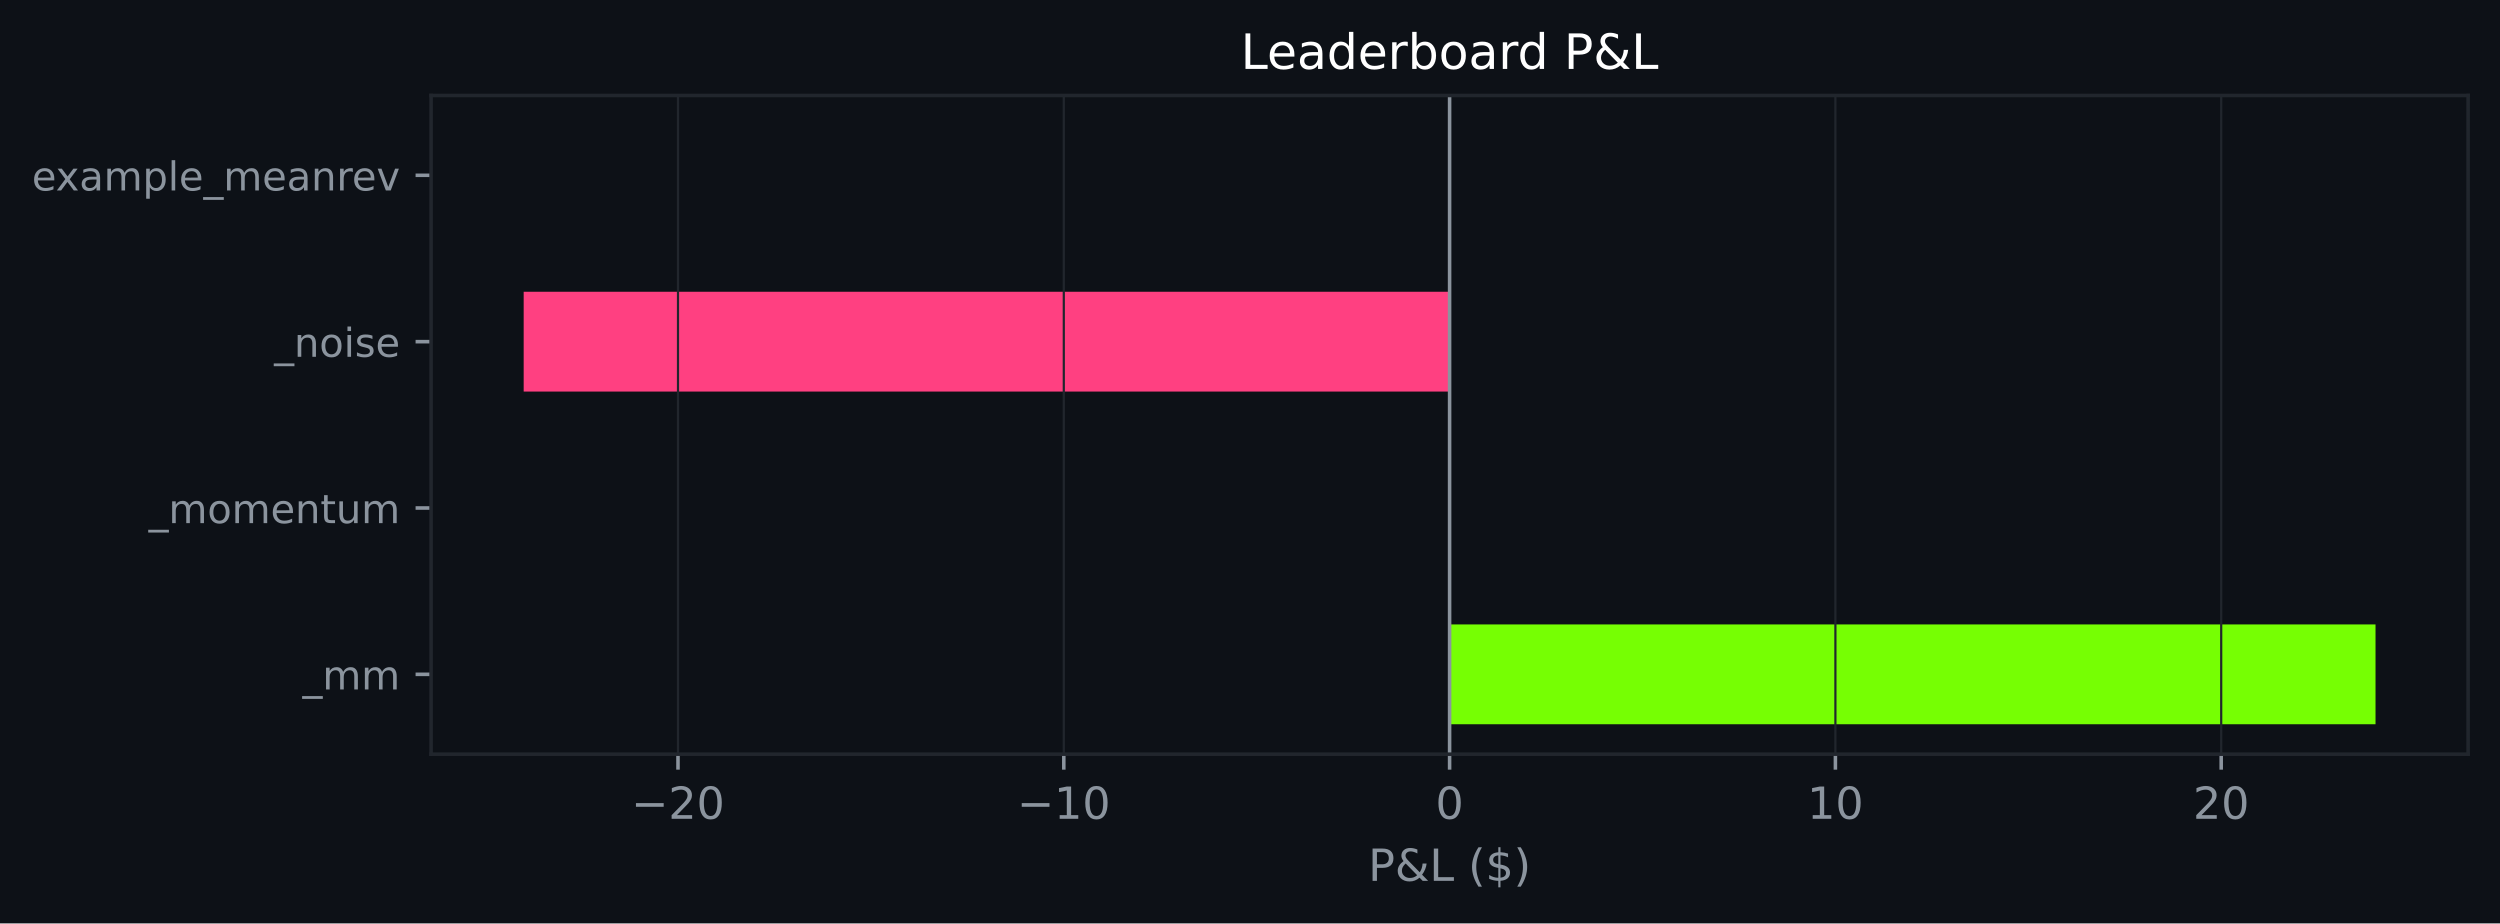
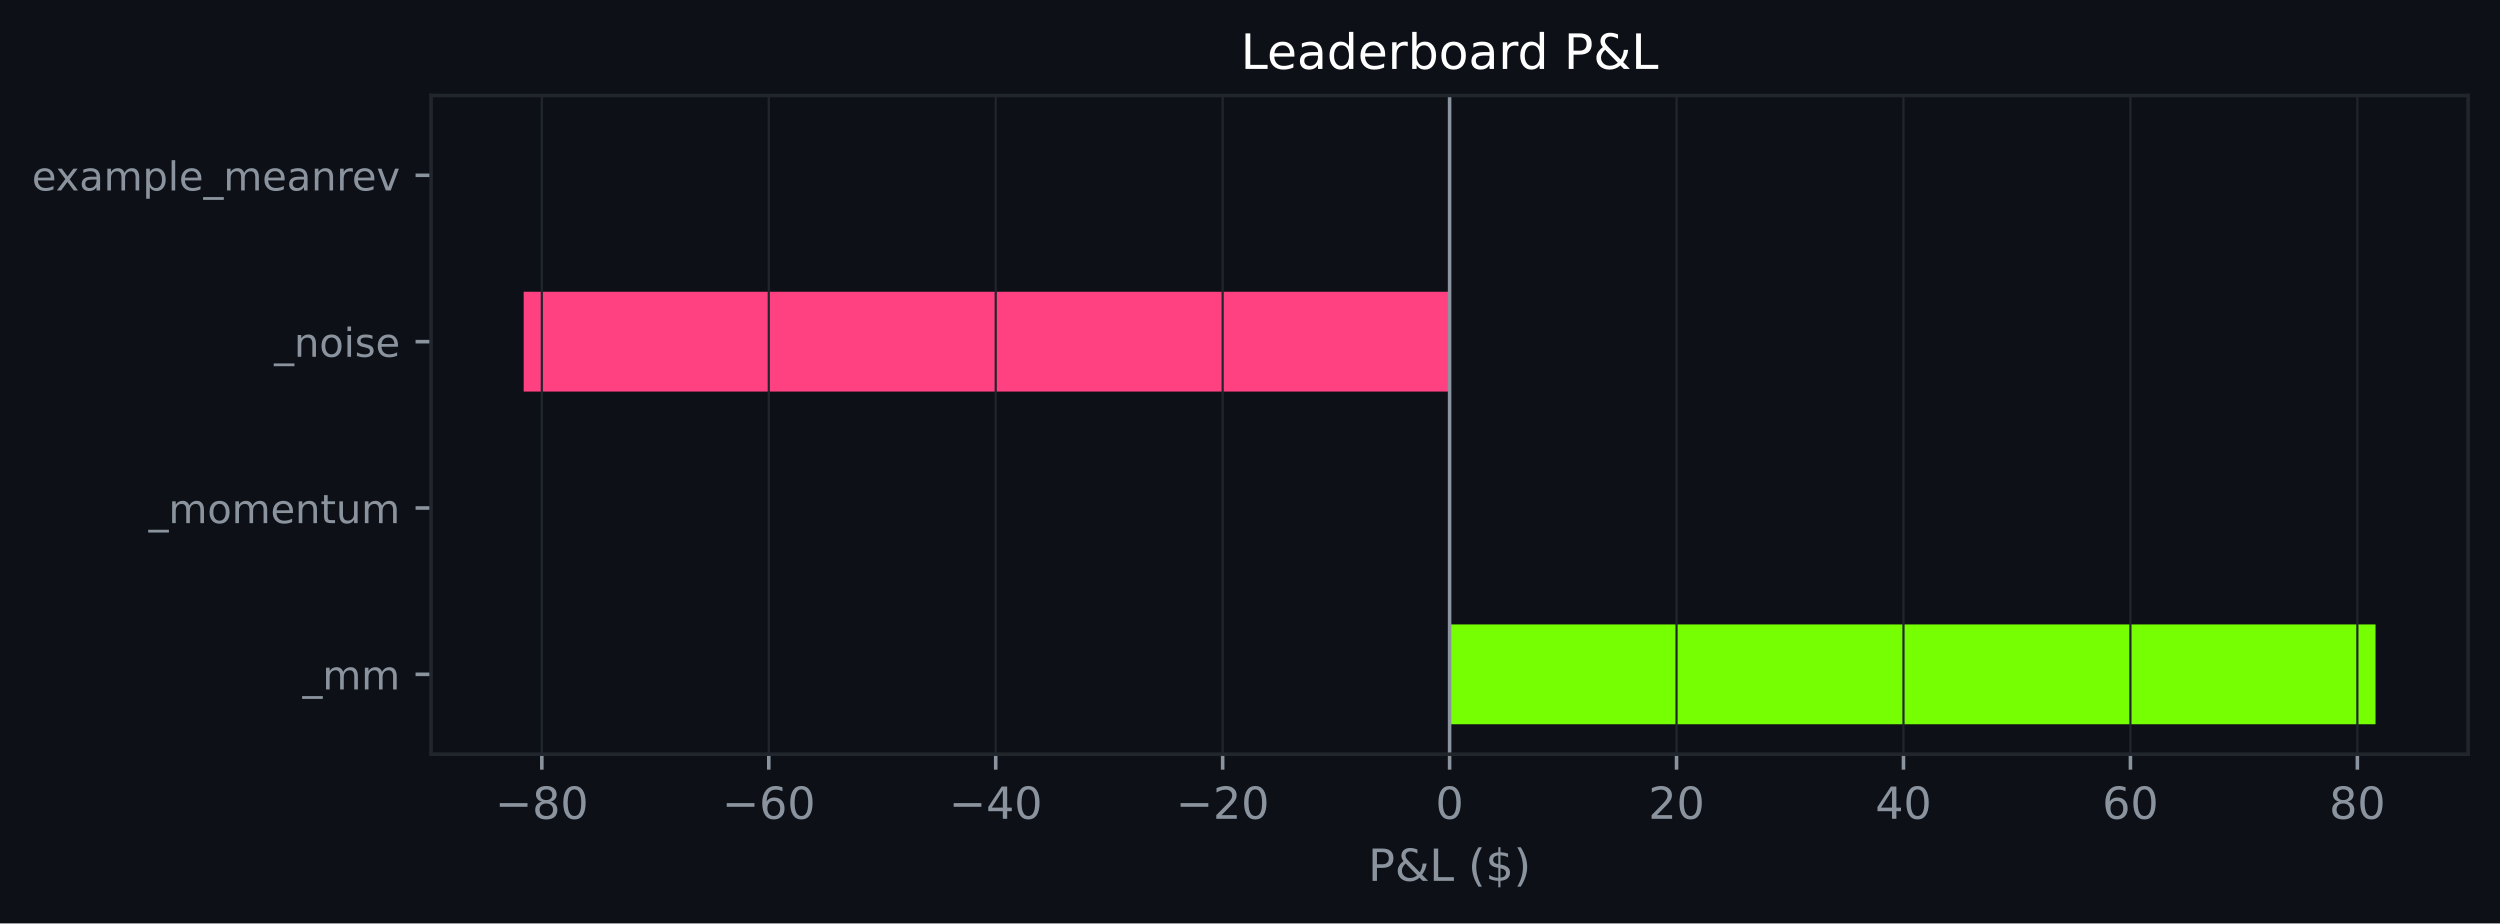
<svg xmlns="http://www.w3.org/2000/svg" xmlns:xlink="http://www.w3.org/1999/xlink" width="564.45pt" height="208.479pt" viewBox="0 0 564.45 208.479" version="1.1">
  <defs>
    <style type="text/css">*{stroke-linejoin: round; stroke-linecap: butt}</style>
  </defs>
  <g id="figure_1">
    <g id="patch_1">
      <path d="M 0 208.479  L 564.45 208.479  L 564.45 0  L 0 0  z " style="fill: #0d1117" />
    </g>
    <g id="axes_1">
      <g id="patch_2">
        <path d="M 97.33 170.279  L 557.25 170.279  L 557.25 21.558  L 97.33 21.558  z " style="fill: #0d1117" />
      </g>
      <g id="patch_3">
-         <path d="M 327.29 163.519  L 536.345 163.519  L 536.345 140.985  L 327.29 140.985  z " clip-path="url(#pc16c64a99f)" style="fill: #76ff03" />
+         <path d="M 327.29 163.519  L 536.345 163.519  L 536.345 140.985  L 327.29 140.985  z " clip-path="url(#p7f89d8b23e)" style="fill: #76ff03" />
      </g>
      <g id="patch_4">
-         <path d="M 327.29 125.963  L 327.29 125.963  L 327.29 103.43  L 327.29 103.43  z " clip-path="url(#pc16c64a99f)" style="fill: #76ff03" />
+         <path d="M 327.29 125.963  L 327.29 125.963  L 327.29 103.43  L 327.29 103.43  z " clip-path="url(#p7f89d8b23e)" style="fill: #76ff03" />
      </g>
      <g id="patch_5">
-         <path d="M 327.29 88.407  L 118.236 88.407  L 118.236 65.874  L 327.29 65.874  z " clip-path="url(#pc16c64a99f)" style="fill: #ff4081" />
+         <path d="M 327.29 88.407  L 118.236 88.407  L 118.236 65.874  L 327.29 65.874  z " clip-path="url(#p7f89d8b23e)" style="fill: #ff4081" />
      </g>
      <g id="patch_6">
-         <path d="M 327.29 50.852  L 327.29 50.852  L 327.29 28.318  L 327.29 28.318  z " clip-path="url(#pc16c64a99f)" style="fill: #76ff03" />
+         <path d="M 327.29 50.852  L 327.29 50.852  L 327.29 28.318  L 327.29 28.318  z " clip-path="url(#p7f89d8b23e)" style="fill: #76ff03" />
      </g>
      <g id="matplotlib.axis_1">
        <g id="xtick_1">
          <g id="line2d_1">
-             <path d="M 153.078 170.279  L 153.078 21.558  " clip-path="url(#pc16c64a99f)" style="fill: none; stroke: #21262d; stroke-width: 0.5; stroke-linecap: square" />
+             <path d="M 122.335 170.279  L 122.335 21.558  " clip-path="url(#p7f89d8b23e)" style="fill: none; stroke: #21262d; stroke-width: 0.5; stroke-linecap: square" />
          </g>
          <g id="line2d_2">
            <defs>
-               <path id="m66c017b125" d="M 0 0  L 0 3.5  " style="stroke: #8b949e; stroke-width: 0.8" />
+               <path id="mdab95b4395" d="M 0 0  L 0 3.5  " style="stroke: #8b949e; stroke-width: 0.8" />
            </defs>
            <g>
-               <use xlink:href="#m66c017b125" x="153.078" y="170.279" style="fill: #8b949e; stroke: #8b949e; stroke-width: 0.8" />
+               <use xlink:href="#mdab95b4395" x="122.335" y="170.279" style="fill: #8b949e; stroke: #8b949e; stroke-width: 0.8" />
            </g>
          </g>
          <g id="text_1">
-             <g style="fill: #8b949e" transform="translate(142.526 184.8762) scale(0.1 -0.1)">
+             <g style="fill: #8b949e" transform="translate(111.7827 184.8762) scale(0.1 -0.1)">
              <defs>
                <path id="DejaVuSans-c9c" d="M 678 2272  L 4684 2272  L 4684 1741  L 678 1741  L 678 2272  z " transform="scale(0.015625)" />
+                 <path id="DejaVuSans-1b" d="M 2034 2216  Q 1584 2216 1326 1975  Q 1069 1734 1069 1313  Q 1069 891 1326 650  Q 1584 409 2034 409  Q 2484 409 2743 651  Q 3003 894 3003 1313  Q 3003 1734 2745 1975  Q 2488 2216 2034 2216  z M 1403 2484  Q 997 2584 770 2862  Q 544 3141 544 3541  Q 544 4100 942 4425  Q 1341 4750 2034 4750  Q 2731 4750 3128 4425  Q 3525 4100 3525 3541  Q 3525 3141 3298 2862  Q 3072 2584 2669 2484  Q 3125 2378 3379 2068  Q 3634 1759 3634 1313  Q 3634 634 3220 271  Q 2806 -91 2034 -91  Q 1263 -91 848 271  Q 434 634 434 1313  Q 434 1759 690 2068  Q 947 2378 1403 2484  z M 1172 3481  Q 1172 3119 1398 2916  Q 1625 2713 2034 2713  Q 2441 2713 2670 2916  Q 2900 3119 2900 3481  Q 2900 3844 2670 4047  Q 2441 4250 2034 4250  Q 1625 4250 1398 4047  Q 1172 3844 1172 3481  z " transform="scale(0.015625)" />
+                 <path id="DejaVuSans-13" d="M 2034 4250  Q 1547 4250 1301 3770  Q 1056 3291 1056 2328  Q 1056 1369 1301 889  Q 1547 409 2034 409  Q 2525 409 2770 889  Q 3016 1369 3016 2328  Q 3016 3291 2770 3770  Q 2525 4250 2034 4250  z M 2034 4750  Q 2819 4750 3233 4129  Q 3647 3509 3647 2328  Q 3647 1150 3233 529  Q 2819 -91 2034 -91  Q 1250 -91 836 529  Q 422 1150 422 2328  Q 422 3509 836 4129  Q 1250 4750 2034 4750  z " transform="scale(0.015625)" />
+               </defs>
+               <use xlink:href="#DejaVuSans-c9c" />
+               <use xlink:href="#DejaVuSans-1b" transform="translate(83.79688 0)" />
+               <use xlink:href="#DejaVuSans-13" transform="translate(147.4219 0)" />
+             </g>
+           </g>
+         </g>
+         <g id="xtick_2">
+           <g id="line2d_3">
+             <path d="M 173.574 170.279  L 173.574 21.558  " clip-path="url(#p7f89d8b23e)" style="fill: none; stroke: #21262d; stroke-width: 0.5; stroke-linecap: square" />
+           </g>
+           <g id="line2d_4">
+             <g>
+               <use xlink:href="#mdab95b4395" x="173.574" y="170.279" style="fill: #8b949e; stroke: #8b949e; stroke-width: 0.8" />
+             </g>
+           </g>
+           <g id="text_2">
+             <g style="fill: #8b949e" transform="translate(163.0215 184.8762) scale(0.1 -0.1)">
+               <defs>
+                 <path id="DejaVuSans-19" d="M 2113 2584  Q 1688 2584 1439 2293  Q 1191 2003 1191 1497  Q 1191 994 1439 701  Q 1688 409 2113 409  Q 2538 409 2786 701  Q 3034 994 3034 1497  Q 3034 2003 2786 2293  Q 2538 2584 2113 2584  z M 3366 4563  L 3366 3988  Q 3128 4100 2886 4159  Q 2644 4219 2406 4219  Q 1781 4219 1451 3797  Q 1122 3375 1075 2522  Q 1259 2794 1537 2939  Q 1816 3084 2150 3084  Q 2853 3084 3261 2657  Q 3669 2231 3669 1497  Q 3669 778 3244 343  Q 2819 -91 2113 -91  Q 1303 -91 875 529  Q 447 1150 447 2328  Q 447 3434 972 4092  Q 1497 4750 2381 4750  Q 2619 4750 2861 4703  Q 3103 4656 3366 4563  z " transform="scale(0.015625)" />
+               </defs>
+               <use xlink:href="#DejaVuSans-c9c" />
+               <use xlink:href="#DejaVuSans-19" transform="translate(83.79688 0)" />
+               <use xlink:href="#DejaVuSans-13" transform="translate(147.4219 0)" />
+             </g>
+           </g>
+         </g>
+         <g id="xtick_3">
+           <g id="line2d_5">
+             <path d="M 224.813 170.279  L 224.813 21.558  " clip-path="url(#p7f89d8b23e)" style="fill: none; stroke: #21262d; stroke-width: 0.5; stroke-linecap: square" />
+           </g>
+           <g id="line2d_6">
+             <g>
+               <use xlink:href="#mdab95b4395" x="224.813" y="170.279" style="fill: #8b949e; stroke: #8b949e; stroke-width: 0.8" />
+             </g>
+           </g>
+           <g id="text_3">
+             <g style="fill: #8b949e" transform="translate(214.2604 184.8762) scale(0.1 -0.1)">
+               <defs>
+                 <path id="DejaVuSans-17" d="M 2419 4116  L 825 1625  L 2419 1625  L 2419 4116  z M 2253 4666  L 3047 4666  L 3047 1625  L 3713 1625  L 3713 1100  L 3047 1100  L 3047 0  L 2419 0  L 2419 1100  L 313 1100  L 313 1709  L 2253 4666  z " transform="scale(0.015625)" />
+               </defs>
+               <use xlink:href="#DejaVuSans-c9c" />
+               <use xlink:href="#DejaVuSans-17" transform="translate(83.79688 0)" />
+               <use xlink:href="#DejaVuSans-13" transform="translate(147.4219 0)" />
+             </g>
+           </g>
+         </g>
+         <g id="xtick_4">
+           <g id="line2d_7">
+             <path d="M 276.052 170.279  L 276.052 21.558  " clip-path="url(#p7f89d8b23e)" style="fill: none; stroke: #21262d; stroke-width: 0.5; stroke-linecap: square" />
+           </g>
+           <g id="line2d_8">
+             <g>
+               <use xlink:href="#mdab95b4395" x="276.052" y="170.279" style="fill: #8b949e; stroke: #8b949e; stroke-width: 0.8" />
+             </g>
+           </g>
+           <g id="text_4">
+             <g style="fill: #8b949e" transform="translate(265.4993 184.8762) scale(0.1 -0.1)">
+               <defs>
                <path id="DejaVuSans-15" d="M 1228 531  L 3431 531  L 3431 0  L 469 0  L 469 531  Q 828 903 1448 1529  Q 2069 2156 2228 2338  Q 2531 2678 2651 2914  Q 2772 3150 2772 3378  Q 2772 3750 2511 3984  Q 2250 4219 1831 4219  Q 1534 4219 1204 4116  Q 875 4013 500 3803  L 500 4441  Q 881 4594 1212 4672  Q 1544 4750 1819 4750  Q 2544 4750 2975 4387  Q 3406 4025 3406 3419  Q 3406 3131 3298 2873  Q 3191 2616 2906 2266  Q 2828 2175 2409 1742  Q 1991 1309 1228 531  z " transform="scale(0.015625)" />
-                 <path id="DejaVuSans-13" d="M 2034 4250  Q 1547 4250 1301 3770  Q 1056 3291 1056 2328  Q 1056 1369 1301 889  Q 1547 409 2034 409  Q 2525 409 2770 889  Q 3016 1369 3016 2328  Q 3016 3291 2770 3770  Q 2525 4250 2034 4250  z M 2034 4750  Q 2819 4750 3233 4129  Q 3647 3509 3647 2328  Q 3647 1150 3233 529  Q 2819 -91 2034 -91  Q 1250 -91 836 529  Q 422 1150 422 2328  Q 422 3509 836 4129  Q 1250 4750 2034 4750  z " transform="scale(0.015625)" />
              </defs>
              <use xlink:href="#DejaVuSans-c9c" />
              <use xlink:href="#DejaVuSans-15" transform="translate(83.79688 0)" />
              <use xlink:href="#DejaVuSans-13" transform="translate(147.4219 0)" />
            </g>
          </g>
        </g>
-         <g id="xtick_2">
-           <g id="line2d_3">
-             <path d="M 240.184 170.279  L 240.184 21.558  " clip-path="url(#pc16c64a99f)" style="fill: none; stroke: #21262d; stroke-width: 0.5; stroke-linecap: square" />
-           </g>
-           <g id="line2d_4">
-             <g>
-               <use xlink:href="#m66c017b125" x="240.184" y="170.279" style="fill: #8b949e; stroke: #8b949e; stroke-width: 0.8" />
-             </g>
-           </g>
-           <g id="text_2">
-             <g style="fill: #8b949e" transform="translate(229.6321 184.8762) scale(0.1 -0.1)">
-               <defs>
-                 <path id="DejaVuSans-14" d="M 794 531  L 1825 531  L 1825 4091  L 703 3866  L 703 4441  L 1819 4666  L 2450 4666  L 2450 531  L 3481 531  L 3481 0  L 794 0  L 794 531  z " transform="scale(0.015625)" />
-               </defs>
-               <use xlink:href="#DejaVuSans-c9c" />
-               <use xlink:href="#DejaVuSans-14" transform="translate(83.79688 0)" />
-               <use xlink:href="#DejaVuSans-13" transform="translate(147.4219 0)" />
-             </g>
-           </g>
-         </g>
-         <g id="xtick_3">
-           <g id="line2d_5">
-             <path d="M 327.29 170.279  L 327.29 21.558  " clip-path="url(#pc16c64a99f)" style="fill: none; stroke: #21262d; stroke-width: 0.5; stroke-linecap: square" />
-           </g>
-           <g id="line2d_6">
-             <g>
-               <use xlink:href="#m66c017b125" x="327.29" y="170.279" style="fill: #8b949e; stroke: #8b949e; stroke-width: 0.8" />
-             </g>
-           </g>
-           <g id="text_3">
+         <g id="xtick_5">
+           <g id="line2d_9">
+             <path d="M 327.29 170.279  L 327.29 21.558  " clip-path="url(#p7f89d8b23e)" style="fill: none; stroke: #21262d; stroke-width: 0.5; stroke-linecap: square" />
+           </g>
+           <g id="line2d_10">
+             <g>
+               <use xlink:href="#mdab95b4395" x="327.29" y="170.279" style="fill: #8b949e; stroke: #8b949e; stroke-width: 0.8" />
+             </g>
+           </g>
+           <g id="text_5">
            <g style="fill: #8b949e" transform="translate(324.1092 184.8762) scale(0.1 -0.1)">
              <use xlink:href="#DejaVuSans-13" />
            </g>
          </g>
        </g>
-         <g id="xtick_4">
-           <g id="line2d_7">
-             <path d="M 414.397 170.279  L 414.397 21.558  " clip-path="url(#pc16c64a99f)" style="fill: none; stroke: #21262d; stroke-width: 0.5; stroke-linecap: square" />
-           </g>
-           <g id="line2d_8">
-             <g>
-               <use xlink:href="#m66c017b125" x="414.397" y="170.279" style="fill: #8b949e; stroke: #8b949e; stroke-width: 0.8" />
-             </g>
-           </g>
-           <g id="text_4">
-             <g style="fill: #8b949e" transform="translate(408.034 184.8762) scale(0.1 -0.1)">
-               <use xlink:href="#DejaVuSans-14" />
-               <use xlink:href="#DejaVuSans-13" transform="translate(63.625 0)" />
-             </g>
-           </g>
-         </g>
-         <g id="xtick_5">
-           <g id="line2d_9">
-             <path d="M 501.503 170.279  L 501.503 21.558  " clip-path="url(#pc16c64a99f)" style="fill: none; stroke: #21262d; stroke-width: 0.5; stroke-linecap: square" />
-           </g>
-           <g id="line2d_10">
-             <g>
-               <use xlink:href="#m66c017b125" x="501.503" y="170.279" style="fill: #8b949e; stroke: #8b949e; stroke-width: 0.8" />
-             </g>
-           </g>
-           <g id="text_5">
-             <g style="fill: #8b949e" transform="translate(495.1401 184.8762) scale(0.1 -0.1)">
+         <g id="xtick_6">
+           <g id="line2d_11">
+             <path d="M 378.529 170.279  L 378.529 21.558  " clip-path="url(#p7f89d8b23e)" style="fill: none; stroke: #21262d; stroke-width: 0.5; stroke-linecap: square" />
+           </g>
+           <g id="line2d_12">
+             <g>
+               <use xlink:href="#mdab95b4395" x="378.529" y="170.279" style="fill: #8b949e; stroke: #8b949e; stroke-width: 0.8" />
+             </g>
+           </g>
+           <g id="text_6">
+             <g style="fill: #8b949e" transform="translate(372.1668 184.8762) scale(0.1 -0.1)">
              <use xlink:href="#DejaVuSans-15" />
              <use xlink:href="#DejaVuSans-13" transform="translate(63.625 0)" />
            </g>
          </g>
        </g>
-         <g id="text_6">
+         <g id="xtick_7">
+           <g id="line2d_13">
+             <path d="M 429.768 170.279  L 429.768 21.558  " clip-path="url(#p7f89d8b23e)" style="fill: none; stroke: #21262d; stroke-width: 0.5; stroke-linecap: square" />
+           </g>
+           <g id="line2d_14">
+             <g>
+               <use xlink:href="#mdab95b4395" x="429.768" y="170.279" style="fill: #8b949e; stroke: #8b949e; stroke-width: 0.8" />
+             </g>
+           </g>
+           <g id="text_7">
+             <g style="fill: #8b949e" transform="translate(423.4057 184.8762) scale(0.1 -0.1)">
+               <use xlink:href="#DejaVuSans-17" />
+               <use xlink:href="#DejaVuSans-13" transform="translate(63.625 0)" />
+             </g>
+           </g>
+         </g>
+         <g id="xtick_8">
+           <g id="line2d_15">
+             <path d="M 481.007 170.279  L 481.007 21.558  " clip-path="url(#p7f89d8b23e)" style="fill: none; stroke: #21262d; stroke-width: 0.5; stroke-linecap: square" />
+           </g>
+           <g id="line2d_16">
+             <g>
+               <use xlink:href="#mdab95b4395" x="481.007" y="170.279" style="fill: #8b949e; stroke: #8b949e; stroke-width: 0.8" />
+             </g>
+           </g>
+           <g id="text_8">
+             <g style="fill: #8b949e" transform="translate(474.6445 184.8762) scale(0.1 -0.1)">
+               <use xlink:href="#DejaVuSans-19" />
+               <use xlink:href="#DejaVuSans-13" transform="translate(63.625 0)" />
+             </g>
+           </g>
+         </g>
+         <g id="xtick_9">
+           <g id="line2d_17">
+             <path d="M 532.246 170.279  L 532.246 21.558  " clip-path="url(#p7f89d8b23e)" style="fill: none; stroke: #21262d; stroke-width: 0.5; stroke-linecap: square" />
+           </g>
+           <g id="line2d_18">
+             <g>
+               <use xlink:href="#mdab95b4395" x="532.246" y="170.279" style="fill: #8b949e; stroke: #8b949e; stroke-width: 0.8" />
+             </g>
+           </g>
+           <g id="text_9">
+             <g style="fill: #8b949e" transform="translate(525.8834 184.8762) scale(0.1 -0.1)">
+               <use xlink:href="#DejaVuSans-1b" />
+               <use xlink:href="#DejaVuSans-13" transform="translate(63.625 0)" />
+             </g>
+           </g>
+         </g>
+         <g id="text_10">
          <g style="fill: #8b949e" transform="translate(308.9186 198.877) scale(0.1 -0.1)">
            <defs>
              <path id="DejaVuSans-33" d="M 1259 4147  L 1259 2394  L 2053 2394  Q 2494 2394 2734 2622  Q 2975 2850 2975 3272  Q 2975 3691 2734 3919  Q 2494 4147 2053 4147  L 1259 4147  z M 628 4666  L 2053 4666  Q 2838 4666 3239 4311  Q 3641 3956 3641 3272  Q 3641 2581 3239 2228  Q 2838 1875 2053 1875  L 1259 1875  L 1259 0  L 628 0  L 628 4666  z " transform="scale(0.015625)" />
              <path id="DejaVuSans-9" d="M 1556 2509  Q 1272 2256 1139 2004  Q 1006 1753 1006 1478  Q 1006 1022 1337 719  Q 1669 416 2169 416  Q 2466 416 2725 514  Q 2984 613 3213 813  L 1556 2509  z M 1997 2859  L 3584 1234  Q 3769 1513 3872 1830  Q 3975 2147 3994 2503  L 4575 2503  Q 4538 2091 4375 1687  Q 4213 1284 3922 891  L 4794 0  L 4006 0  L 3559 459  Q 3234 181 2878 45  Q 2522 -91 2113 -91  Q 1359 -91 881 339  Q 403 769 403 1441  Q 403 1841 612 2192  Q 822 2544 1241 2853  Q 1091 3050 1012 3245  Q 934 3441 934 3628  Q 934 4134 1281 4442  Q 1628 4750 2203 4750  Q 2463 4750 2720 4694  Q 2978 4638 3244 4525  L 3244 3956  Q 2972 4103 2725 4179  Q 2478 4256 2266 4256  Q 1938 4256 1733 4082  Q 1528 3909 1528 3634  Q 1528 3475 1620 3314  Q 1713 3153 1997 2859  z " transform="scale(0.015625)" />
              <path id="DejaVuSans-2f" d="M 628 4666  L 1259 4666  L 1259 531  L 3531 531  L 3531 0  L 628 0  L 628 4666  z " transform="scale(0.015625)" />
              <path id="DejaVuSans-3" transform="scale(0.015625)" />
              <path id="DejaVuSans-b" d="M 1984 4856  Q 1566 4138 1362 3434  Q 1159 2731 1159 2009  Q 1159 1288 1364 580  Q 1569 -128 1984 -844  L 1484 -844  Q 1016 -109 783 600  Q 550 1309 550 2009  Q 550 2706 781 3412  Q 1013 4119 1484 4856  L 1984 4856  z " transform="scale(0.015625)" />
              <path id="DejaVuSans-7" d="M 2163 -941  L 1850 -941  L 1847 0  Q 1519 6 1191 76  Q 863 147 531 288  L 531 850  Q 850 650 1176 548  Q 1503 447 1850 444  L 1850 1869  Q 1159 1981 845 2250  Q 531 2519 531 2988  Q 531 3497 872 3790  Q 1213 4084 1850 4128  L 1850 4863  L 2163 4863  L 2163 4138  Q 2453 4125 2725 4076  Q 2997 4028 3256 3944  L 3256 3397  Q 2997 3528 2723 3600  Q 2450 3672 2163 3684  L 2163 2350  Q 2872 2241 3206 1959  Q 3541 1678 3541 1191  Q 3541 663 3186 358  Q 2831 53 2163 6  L 2163 -941  z M 1850 2406  L 1850 3688  Q 1488 3647 1297 3481  Q 1106 3316 1106 3041  Q 1106 2772 1282 2622  Q 1459 2472 1850 2406  z M 2163 1806  L 2163 453  Q 2559 506 2761 678  Q 2963 850 2963 1131  Q 2963 1406 2770 1568  Q 2578 1731 2163 1806  z " transform="scale(0.015625)" />
              <path id="DejaVuSans-c" d="M 513 4856  L 1013 4856  Q 1481 4119 1714 3412  Q 1947 2706 1947 2009  Q 1947 1309 1714 600  Q 1481 -109 1013 -844  L 513 -844  Q 928 -128 1133 580  Q 1338 1288 1338 2009  Q 1338 2731 1133 3434  Q 928 4138 513 4856  z " transform="scale(0.015625)" />
            </defs>
            <use xlink:href="#DejaVuSans-33" />
            <use xlink:href="#DejaVuSans-9" transform="translate(60.29688 0)" />
            <use xlink:href="#DejaVuSans-2f" transform="translate(138.2812 0)" />
            <use xlink:href="#DejaVuSans-3" transform="translate(194 0)" />
            <use xlink:href="#DejaVuSans-b" transform="translate(225.7812 0)" />
            <use xlink:href="#DejaVuSans-7" transform="translate(264.7969 0)" />
            <use xlink:href="#DejaVuSans-c" transform="translate(328.4219 0)" />
          </g>
        </g>
      </g>
      <g id="matplotlib.axis_2">
        <g id="ytick_1">
-           <g id="line2d_11">
+           <g id="line2d_19">
            <defs>
-               <path id="m52ae2ce852" d="M 0 0  L -3.5 0  " style="stroke: #8b949e; stroke-width: 0.8" />
+               <path id="m01fb1220d6" d="M 0 0  L -3.5 0  " style="stroke: #8b949e; stroke-width: 0.8" />
            </defs>
            <g>
-               <use xlink:href="#m52ae2ce852" x="97.33" y="152.252" style="fill: #8b949e; stroke: #8b949e; stroke-width: 0.8" />
-             </g>
-           </g>
-           <g id="text_7">
+               <use xlink:href="#m01fb1220d6" x="97.33" y="152.252" style="fill: #8b949e; stroke: #8b949e; stroke-width: 0.8" />
+             </g>
+           </g>
+           <g id="text_11">
            <g style="fill: #8b949e" transform="translate(68.29734 155.6708) scale(0.09 -0.09)">
              <defs>
                <path id="DejaVuSans-42" d="M 3263 -1063  L 3263 -1509  L -63 -1509  L -63 -1063  L 3263 -1063  z " transform="scale(0.015625)" />
                <path id="DejaVuSans-50" d="M 3328 2828  Q 3544 3216 3844 3400  Q 4144 3584 4550 3584  Q 5097 3584 5394 3201  Q 5691 2819 5691 2113  L 5691 0  L 5113 0  L 5113 2094  Q 5113 2597 4934 2840  Q 4756 3084 4391 3084  Q 3944 3084 3684 2787  Q 3425 2491 3425 1978  L 3425 0  L 2847 0  L 2847 2094  Q 2847 2600 2669 2842  Q 2491 3084 2119 3084  Q 1678 3084 1418 2786  Q 1159 2488 1159 1978  L 1159 0  L 581 0  L 581 3500  L 1159 3500  L 1159 2956  Q 1356 3278 1631 3431  Q 1906 3584 2284 3584  Q 2666 3584 2933 3390  Q 3200 3197 3328 2828  z " transform="scale(0.015625)" />
              </defs>
              <use xlink:href="#DejaVuSans-42" />
              <use xlink:href="#DejaVuSans-50" transform="translate(50 0)" />
              <use xlink:href="#DejaVuSans-50" transform="translate(147.4062 0)" />
            </g>
          </g>
        </g>
        <g id="ytick_2">
-           <g id="line2d_12">
-             <g>
-               <use xlink:href="#m52ae2ce852" x="97.33" y="114.696" style="fill: #8b949e; stroke: #8b949e; stroke-width: 0.8" />
-             </g>
-           </g>
-           <g id="text_8">
+           <g id="line2d_20">
+             <g>
+               <use xlink:href="#m01fb1220d6" x="97.33" y="114.696" style="fill: #8b949e; stroke: #8b949e; stroke-width: 0.8" />
+             </g>
+           </g>
+           <g id="text_12">
            <g style="fill: #8b949e" transform="translate(33.55031 118.1152) scale(0.09 -0.09)">
              <defs>
                <path id="DejaVuSans-52" d="M 1959 3097  Q 1497 3097 1228 2736  Q 959 2375 959 1747  Q 959 1119 1226 758  Q 1494 397 1959 397  Q 2419 397 2687 759  Q 2956 1122 2956 1747  Q 2956 2369 2687 2733  Q 2419 3097 1959 3097  z M 1959 3584  Q 2709 3584 3137 3096  Q 3566 2609 3566 1747  Q 3566 888 3137 398  Q 2709 -91 1959 -91  Q 1206 -91 779 398  Q 353 888 353 1747  Q 353 2609 779 3096  Q 1206 3584 1959 3584  z " transform="scale(0.015625)" />
                <path id="DejaVuSans-48" d="M 3597 1894  L 3597 1613  L 953 1613  Q 991 1019 1311 708  Q 1631 397 2203 397  Q 2534 397 2845 478  Q 3156 559 3463 722  L 3463 178  Q 3153 47 2828 -22  Q 2503 -91 2169 -91  Q 1331 -91 842 396  Q 353 884 353 1716  Q 353 2575 817 3079  Q 1281 3584 2069 3584  Q 2775 3584 3186 3129  Q 3597 2675 3597 1894  z M 3022 2063  Q 3016 2534 2758 2815  Q 2500 3097 2075 3097  Q 1594 3097 1305 2825  Q 1016 2553 972 2059  L 3022 2063  z " transform="scale(0.015625)" />
                <path id="DejaVuSans-51" d="M 3513 2113  L 3513 0  L 2938 0  L 2938 2094  Q 2938 2591 2744 2837  Q 2550 3084 2163 3084  Q 1697 3084 1428 2787  Q 1159 2491 1159 1978  L 1159 0  L 581 0  L 581 3500  L 1159 3500  L 1159 2956  Q 1366 3272 1645 3428  Q 1925 3584 2291 3584  Q 2894 3584 3203 3211  Q 3513 2838 3513 2113  z " transform="scale(0.015625)" />
                <path id="DejaVuSans-57" d="M 1172 4494  L 1172 3500  L 2356 3500  L 2356 3053  L 1172 3053  L 1172 1153  Q 1172 725 1289 603  Q 1406 481 1766 481  L 2356 481  L 2356 0  L 1766 0  Q 1100 0 847 248  Q 594 497 594 1153  L 594 3053  L 172 3053  L 172 3500  L 594 3500  L 594 4494  L 1172 4494  z " transform="scale(0.015625)" />
                <path id="DejaVuSans-58" d="M 544 1381  L 544 3500  L 1119 3500  L 1119 1403  Q 1119 906 1312 657  Q 1506 409 1894 409  Q 2359 409 2629 706  Q 2900 1003 2900 1516  L 2900 3500  L 3475 3500  L 3475 0  L 2900 0  L 2900 538  Q 2691 219 2414 64  Q 2138 -91 1772 -91  Q 1169 -91 856 284  Q 544 659 544 1381  z M 1991 3584  L 1991 3584  z " transform="scale(0.015625)" />
              </defs>
              <use xlink:href="#DejaVuSans-42" />
              <use xlink:href="#DejaVuSans-50" transform="translate(50 0)" />
              <use xlink:href="#DejaVuSans-52" transform="translate(147.4062 0)" />
              <use xlink:href="#DejaVuSans-50" transform="translate(208.5938 0)" />
              <use xlink:href="#DejaVuSans-48" transform="translate(306 0)" />
              <use xlink:href="#DejaVuSans-51" transform="translate(367.5312 0)" />
              <use xlink:href="#DejaVuSans-57" transform="translate(430.9062 0)" />
              <use xlink:href="#DejaVuSans-58" transform="translate(470.1094 0)" />
              <use xlink:href="#DejaVuSans-50" transform="translate(533.4844 0)" />
            </g>
          </g>
        </g>
        <g id="ytick_3">
-           <g id="line2d_13">
-             <g>
-               <use xlink:href="#m52ae2ce852" x="97.33" y="77.141" style="fill: #8b949e; stroke: #8b949e; stroke-width: 0.8" />
-             </g>
-           </g>
-           <g id="text_9">
+           <g id="line2d_21">
+             <g>
+               <use xlink:href="#m01fb1220d6" x="97.33" y="77.141" style="fill: #8b949e; stroke: #8b949e; stroke-width: 0.8" />
+             </g>
+           </g>
+           <g id="text_13">
            <g style="fill: #8b949e" transform="translate(61.89328 80.55989) scale(0.09 -0.09)">
              <defs>
                <path id="DejaVuSans-4c" d="M 603 3500  L 1178 3500  L 1178 0  L 603 0  L 603 3500  z M 603 4863  L 1178 4863  L 1178 4134  L 603 4134  L 603 4863  z " transform="scale(0.015625)" />
                <path id="DejaVuSans-56" d="M 2834 3397  L 2834 2853  Q 2591 2978 2328 3040  Q 2066 3103 1784 3103  Q 1356 3103 1142 2972  Q 928 2841 928 2578  Q 928 2378 1081 2264  Q 1234 2150 1697 2047  L 1894 2003  Q 2506 1872 2764 1633  Q 3022 1394 3022 966  Q 3022 478 2636 193  Q 2250 -91 1575 -91  Q 1294 -91 989 -36  Q 684 19 347 128  L 347 722  Q 666 556 975 473  Q 1284 391 1588 391  Q 1994 391 2212 530  Q 2431 669 2431 922  Q 2431 1156 2273 1281  Q 2116 1406 1581 1522  L 1381 1569  Q 847 1681 609 1914  Q 372 2147 372 2553  Q 372 3047 722 3315  Q 1072 3584 1716 3584  Q 2034 3584 2315 3537  Q 2597 3491 2834 3397  z " transform="scale(0.015625)" />
              </defs>
              <use xlink:href="#DejaVuSans-42" />
              <use xlink:href="#DejaVuSans-51" transform="translate(50 0)" />
              <use xlink:href="#DejaVuSans-52" transform="translate(113.375 0)" />
              <use xlink:href="#DejaVuSans-4c" transform="translate(174.5625 0)" />
              <use xlink:href="#DejaVuSans-56" transform="translate(202.3438 0)" />
              <use xlink:href="#DejaVuSans-48" transform="translate(254.4375 0)" />
            </g>
          </g>
        </g>
        <g id="ytick_4">
-           <g id="line2d_14">
-             <g>
-               <use xlink:href="#m52ae2ce852" x="97.33" y="39.585" style="fill: #8b949e; stroke: #8b949e; stroke-width: 0.8" />
-             </g>
-           </g>
-           <g id="text_10">
+           <g id="line2d_22">
+             <g>
+               <use xlink:href="#m01fb1220d6" x="97.33" y="39.585" style="fill: #8b949e; stroke: #8b949e; stroke-width: 0.8" />
+             </g>
+           </g>
+           <g id="text_14">
            <g style="fill: #8b949e" transform="translate(7.2 43.00427) scale(0.09 -0.09)">
              <defs>
                <path id="DejaVuSans-5b" d="M 3513 3500  L 2247 1797  L 3578 0  L 2900 0  L 1881 1375  L 863 0  L 184 0  L 1544 1831  L 300 3500  L 978 3500  L 1906 2253  L 2834 3500  L 3513 3500  z " transform="scale(0.015625)" />
                <path id="DejaVuSans-44" d="M 2194 1759  Q 1497 1759 1228 1600  Q 959 1441 959 1056  Q 959 750 1161 570  Q 1363 391 1709 391  Q 2188 391 2477 730  Q 2766 1069 2766 1631  L 2766 1759  L 2194 1759  z M 3341 1997  L 3341 0  L 2766 0  L 2766 531  Q 2569 213 2275 61  Q 1981 -91 1556 -91  Q 1019 -91 701 211  Q 384 513 384 1019  Q 384 1609 779 1909  Q 1175 2209 1959 2209  L 2766 2209  L 2766 2266  Q 2766 2663 2505 2880  Q 2244 3097 1772 3097  Q 1472 3097 1187 3025  Q 903 2953 641 2809  L 641 3341  Q 956 3463 1253 3523  Q 1550 3584 1831 3584  Q 2591 3584 2966 3190  Q 3341 2797 3341 1997  z " transform="scale(0.015625)" />
                <path id="DejaVuSans-53" d="M 1159 525  L 1159 -1331  L 581 -1331  L 581 3500  L 1159 3500  L 1159 2969  Q 1341 3281 1617 3432  Q 1894 3584 2278 3584  Q 2916 3584 3314 3078  Q 3713 2572 3713 1747  Q 3713 922 3314 415  Q 2916 -91 2278 -91  Q 1894 -91 1617 61  Q 1341 213 1159 525  z M 3116 1747  Q 3116 2381 2855 2742  Q 2594 3103 2138 3103  Q 1681 3103 1420 2742  Q 1159 2381 1159 1747  Q 1159 1113 1420 752  Q 1681 391 2138 391  Q 2594 391 2855 752  Q 3116 1113 3116 1747  z " transform="scale(0.015625)" />
                <path id="DejaVuSans-4f" d="M 603 4863  L 1178 4863  L 1178 0  L 603 0  L 603 4863  z " transform="scale(0.015625)" />
                <path id="DejaVuSans-55" d="M 2631 2963  Q 2534 3019 2420 3045  Q 2306 3072 2169 3072  Q 1681 3072 1420 2755  Q 1159 2438 1159 1844  L 1159 0  L 581 0  L 581 3500  L 1159 3500  L 1159 2956  Q 1341 3275 1631 3429  Q 1922 3584 2338 3584  Q 2397 3584 2469 3576  Q 2541 3569 2628 3553  L 2631 2963  z " transform="scale(0.015625)" />
                <path id="DejaVuSans-59" d="M 191 3500  L 800 3500  L 1894 563  L 2988 3500  L 3597 3500  L 2284 0  L 1503 0  L 191 3500  z " transform="scale(0.015625)" />
              </defs>
              <use xlink:href="#DejaVuSans-48" />
              <use xlink:href="#DejaVuSans-5b" transform="translate(59.78125 0)" />
              <use xlink:href="#DejaVuSans-44" transform="translate(118.9688 0)" />
              <use xlink:href="#DejaVuSans-50" transform="translate(180.25 0)" />
              <use xlink:href="#DejaVuSans-53" transform="translate(277.6562 0)" />
              <use xlink:href="#DejaVuSans-4f" transform="translate(341.1406 0)" />
              <use xlink:href="#DejaVuSans-48" transform="translate(368.9219 0)" />
              <use xlink:href="#DejaVuSans-42" transform="translate(430.4531 0)" />
              <use xlink:href="#DejaVuSans-50" transform="translate(480.4531 0)" />
              <use xlink:href="#DejaVuSans-48" transform="translate(577.8594 0)" />
              <use xlink:href="#DejaVuSans-44" transform="translate(639.3906 0)" />
              <use xlink:href="#DejaVuSans-51" transform="translate(700.6719 0)" />
              <use xlink:href="#DejaVuSans-55" transform="translate(764.0469 0)" />
              <use xlink:href="#DejaVuSans-48" transform="translate(802.9531 0)" />
              <use xlink:href="#DejaVuSans-59" transform="translate(864.4844 0)" />
            </g>
          </g>
        </g>
      </g>
-       <g id="line2d_15">
-         <path d="M 327.29 170.279  L 327.29 21.558  " clip-path="url(#pc16c64a99f)" style="fill: none; stroke: #8b949e; stroke-width: 0.8; stroke-linecap: square" />
+       <g id="line2d_23">
+         <path d="M 327.29 170.279  L 327.29 21.558  " clip-path="url(#p7f89d8b23e)" style="fill: none; stroke: #8b949e; stroke-width: 0.8; stroke-linecap: square" />
      </g>
      <g id="patch_7">
        <path d="M 97.33 170.279  L 97.33 21.558  " style="fill: none; stroke: #21262d; stroke-width: 0.8; stroke-linejoin: miter; stroke-linecap: square" />
      </g>
      <g id="patch_8">
        <path d="M 557.25 170.279  L 557.25 21.558  " style="fill: none; stroke: #21262d; stroke-width: 0.8; stroke-linejoin: miter; stroke-linecap: square" />
      </g>
      <g id="patch_9">
        <path d="M 97.33 170.279  L 557.25 170.279  " style="fill: none; stroke: #21262d; stroke-width: 0.8; stroke-linejoin: miter; stroke-linecap: square" />
      </g>
      <g id="patch_10">
        <path d="M 97.33 21.558  L 557.25 21.558  " style="fill: none; stroke: #21262d; stroke-width: 0.8; stroke-linejoin: miter; stroke-linecap: square" />
      </g>
-       <g id="text_11">
+       <g id="text_15">
        <g style="fill: #ffffff" transform="translate(280.1288 15.55828) scale(0.11 -0.11)">
          <defs>
            <path id="DejaVuSans-47" d="M 2906 2969  L 2906 4863  L 3481 4863  L 3481 0  L 2906 0  L 2906 525  Q 2725 213 2448 61  Q 2172 -91 1784 -91  Q 1150 -91 751 415  Q 353 922 353 1747  Q 353 2572 751 3078  Q 1150 3584 1784 3584  Q 2172 3584 2448 3432  Q 2725 3281 2906 2969  z M 947 1747  Q 947 1113 1208 752  Q 1469 391 1925 391  Q 2381 391 2643 752  Q 2906 1113 2906 1747  Q 2906 2381 2643 2742  Q 2381 3103 1925 3103  Q 1469 3103 1208 2742  Q 947 2381 947 1747  z " transform="scale(0.015625)" />
            <path id="DejaVuSans-45" d="M 3116 1747  Q 3116 2381 2855 2742  Q 2594 3103 2138 3103  Q 1681 3103 1420 2742  Q 1159 2381 1159 1747  Q 1159 1113 1420 752  Q 1681 391 2138 391  Q 2594 391 2855 752  Q 3116 1113 3116 1747  z M 1159 2969  Q 1341 3281 1617 3432  Q 1894 3584 2278 3584  Q 2916 3584 3314 3078  Q 3713 2572 3713 1747  Q 3713 922 3314 415  Q 2916 -91 2278 -91  Q 1894 -91 1617 61  Q 1341 213 1159 525  L 1159 0  L 581 0  L 581 4863  L 1159 4863  L 1159 2969  z " transform="scale(0.015625)" />
          </defs>
          <use xlink:href="#DejaVuSans-2f" />
          <use xlink:href="#DejaVuSans-48" transform="translate(53.96875 0)" />
          <use xlink:href="#DejaVuSans-44" transform="translate(115.5 0)" />
          <use xlink:href="#DejaVuSans-47" transform="translate(176.7812 0)" />
          <use xlink:href="#DejaVuSans-48" transform="translate(240.2656 0)" />
          <use xlink:href="#DejaVuSans-55" transform="translate(301.7969 0)" />
          <use xlink:href="#DejaVuSans-45" transform="translate(342.9062 0)" />
          <use xlink:href="#DejaVuSans-52" transform="translate(406.3906 0)" />
          <use xlink:href="#DejaVuSans-44" transform="translate(467.5781 0)" />
          <use xlink:href="#DejaVuSans-55" transform="translate(528.8594 0)" />
          <use xlink:href="#DejaVuSans-47" transform="translate(568.2188 0)" />
          <use xlink:href="#DejaVuSans-3" transform="translate(631.7031 0)" />
          <use xlink:href="#DejaVuSans-33" transform="translate(663.4844 0)" />
          <use xlink:href="#DejaVuSans-9" transform="translate(723.7812 0)" />
          <use xlink:href="#DejaVuSans-2f" transform="translate(801.7656 0)" />
        </g>
      </g>
    </g>
  </g>
  <defs>
-     <clipPath id="pc16c64a99f">
+     <clipPath id="p7f89d8b23e">
      <rect x="97.33" y="21.558" width="459.92" height="148.72" />
    </clipPath>
  </defs>
</svg>
